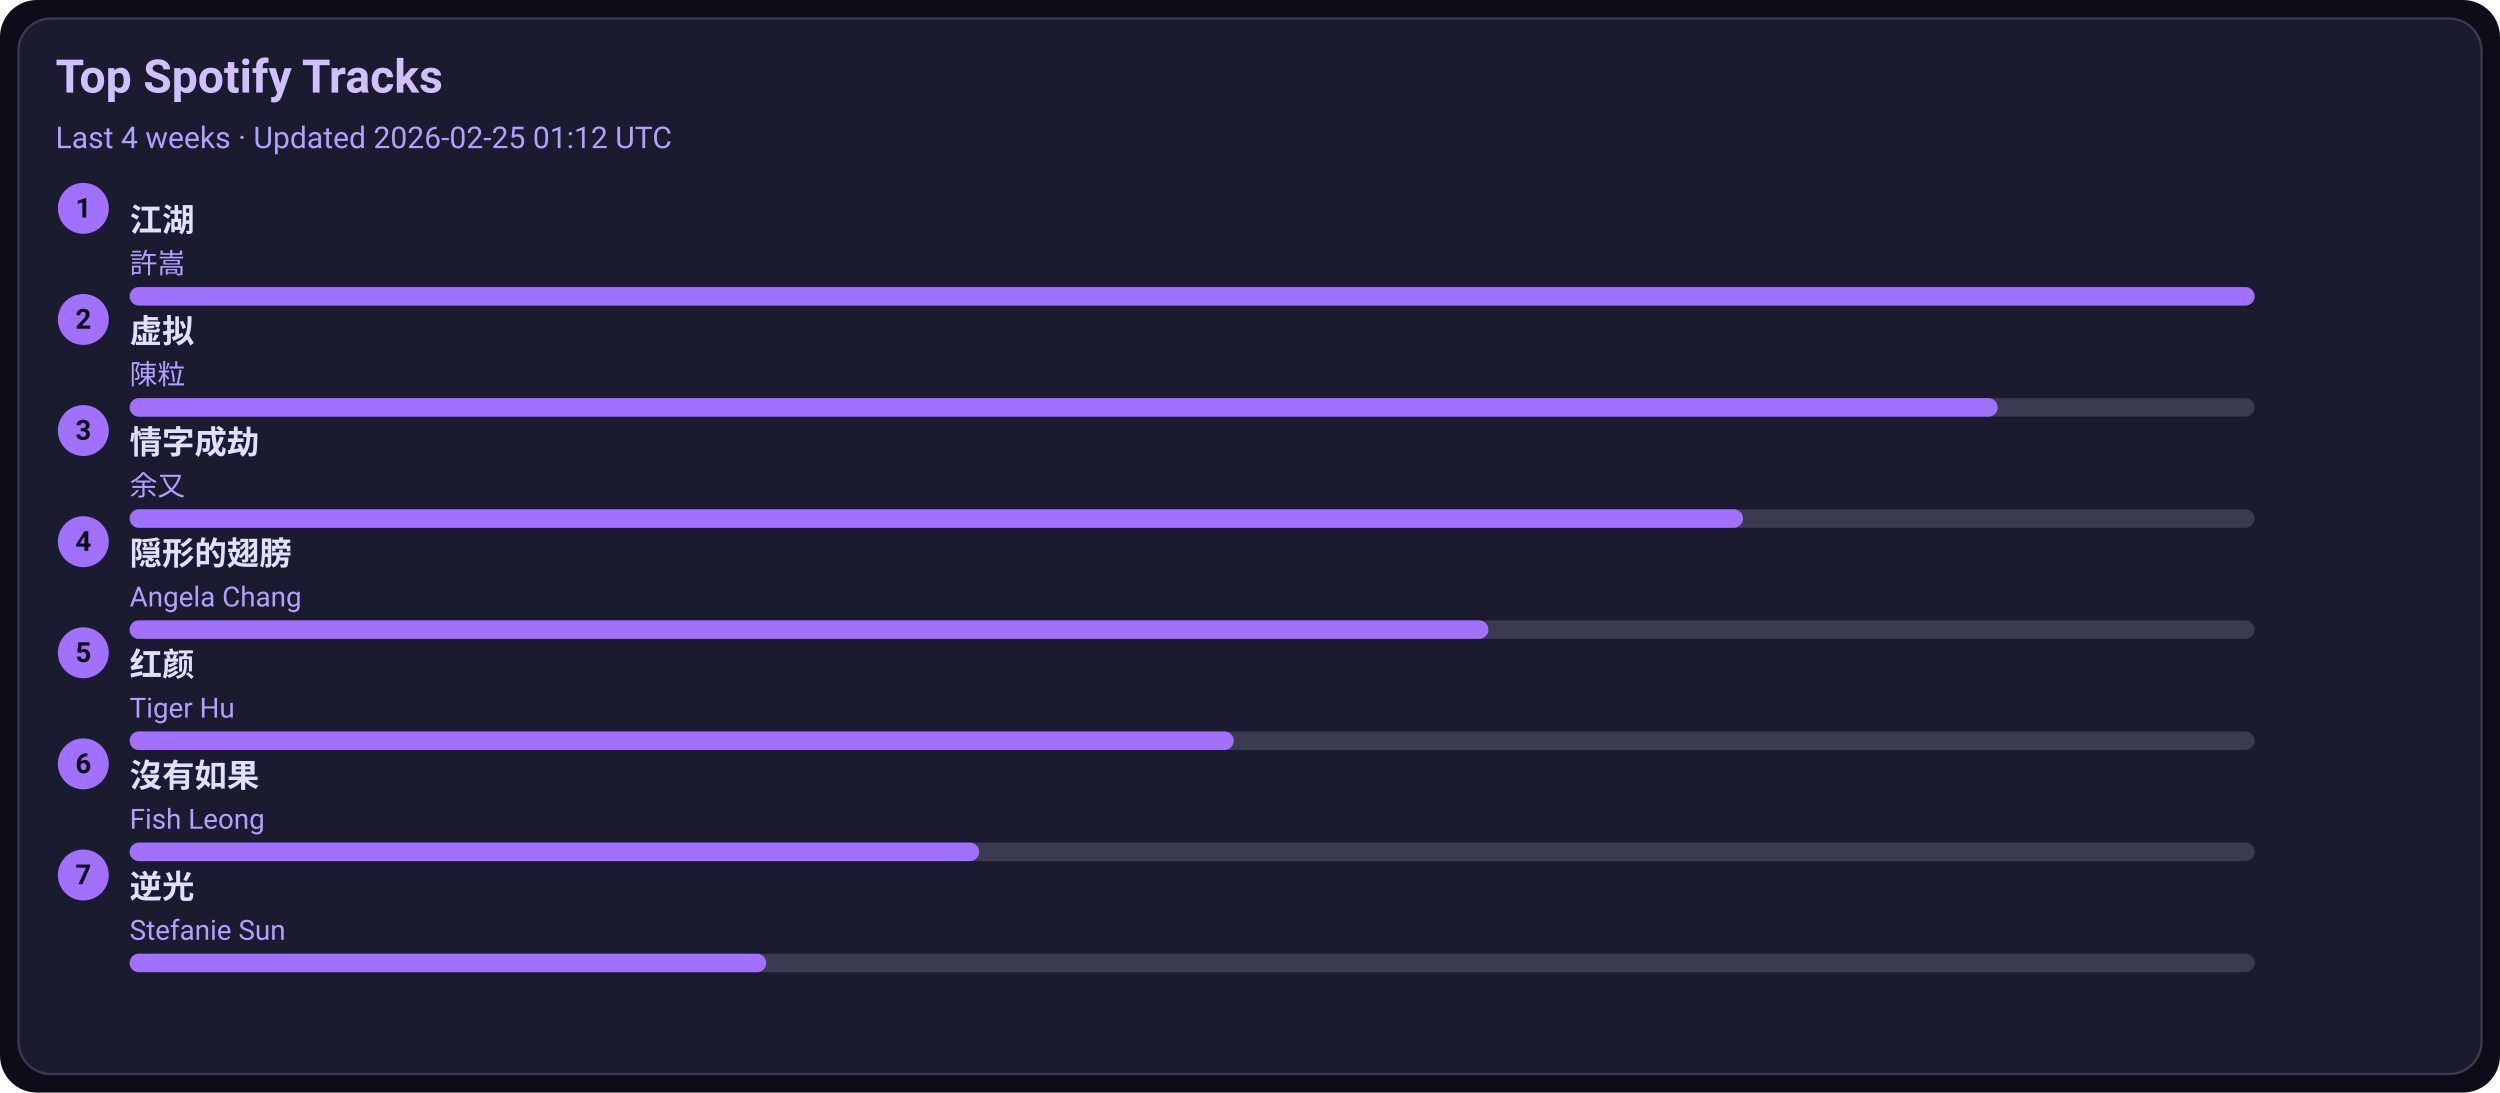
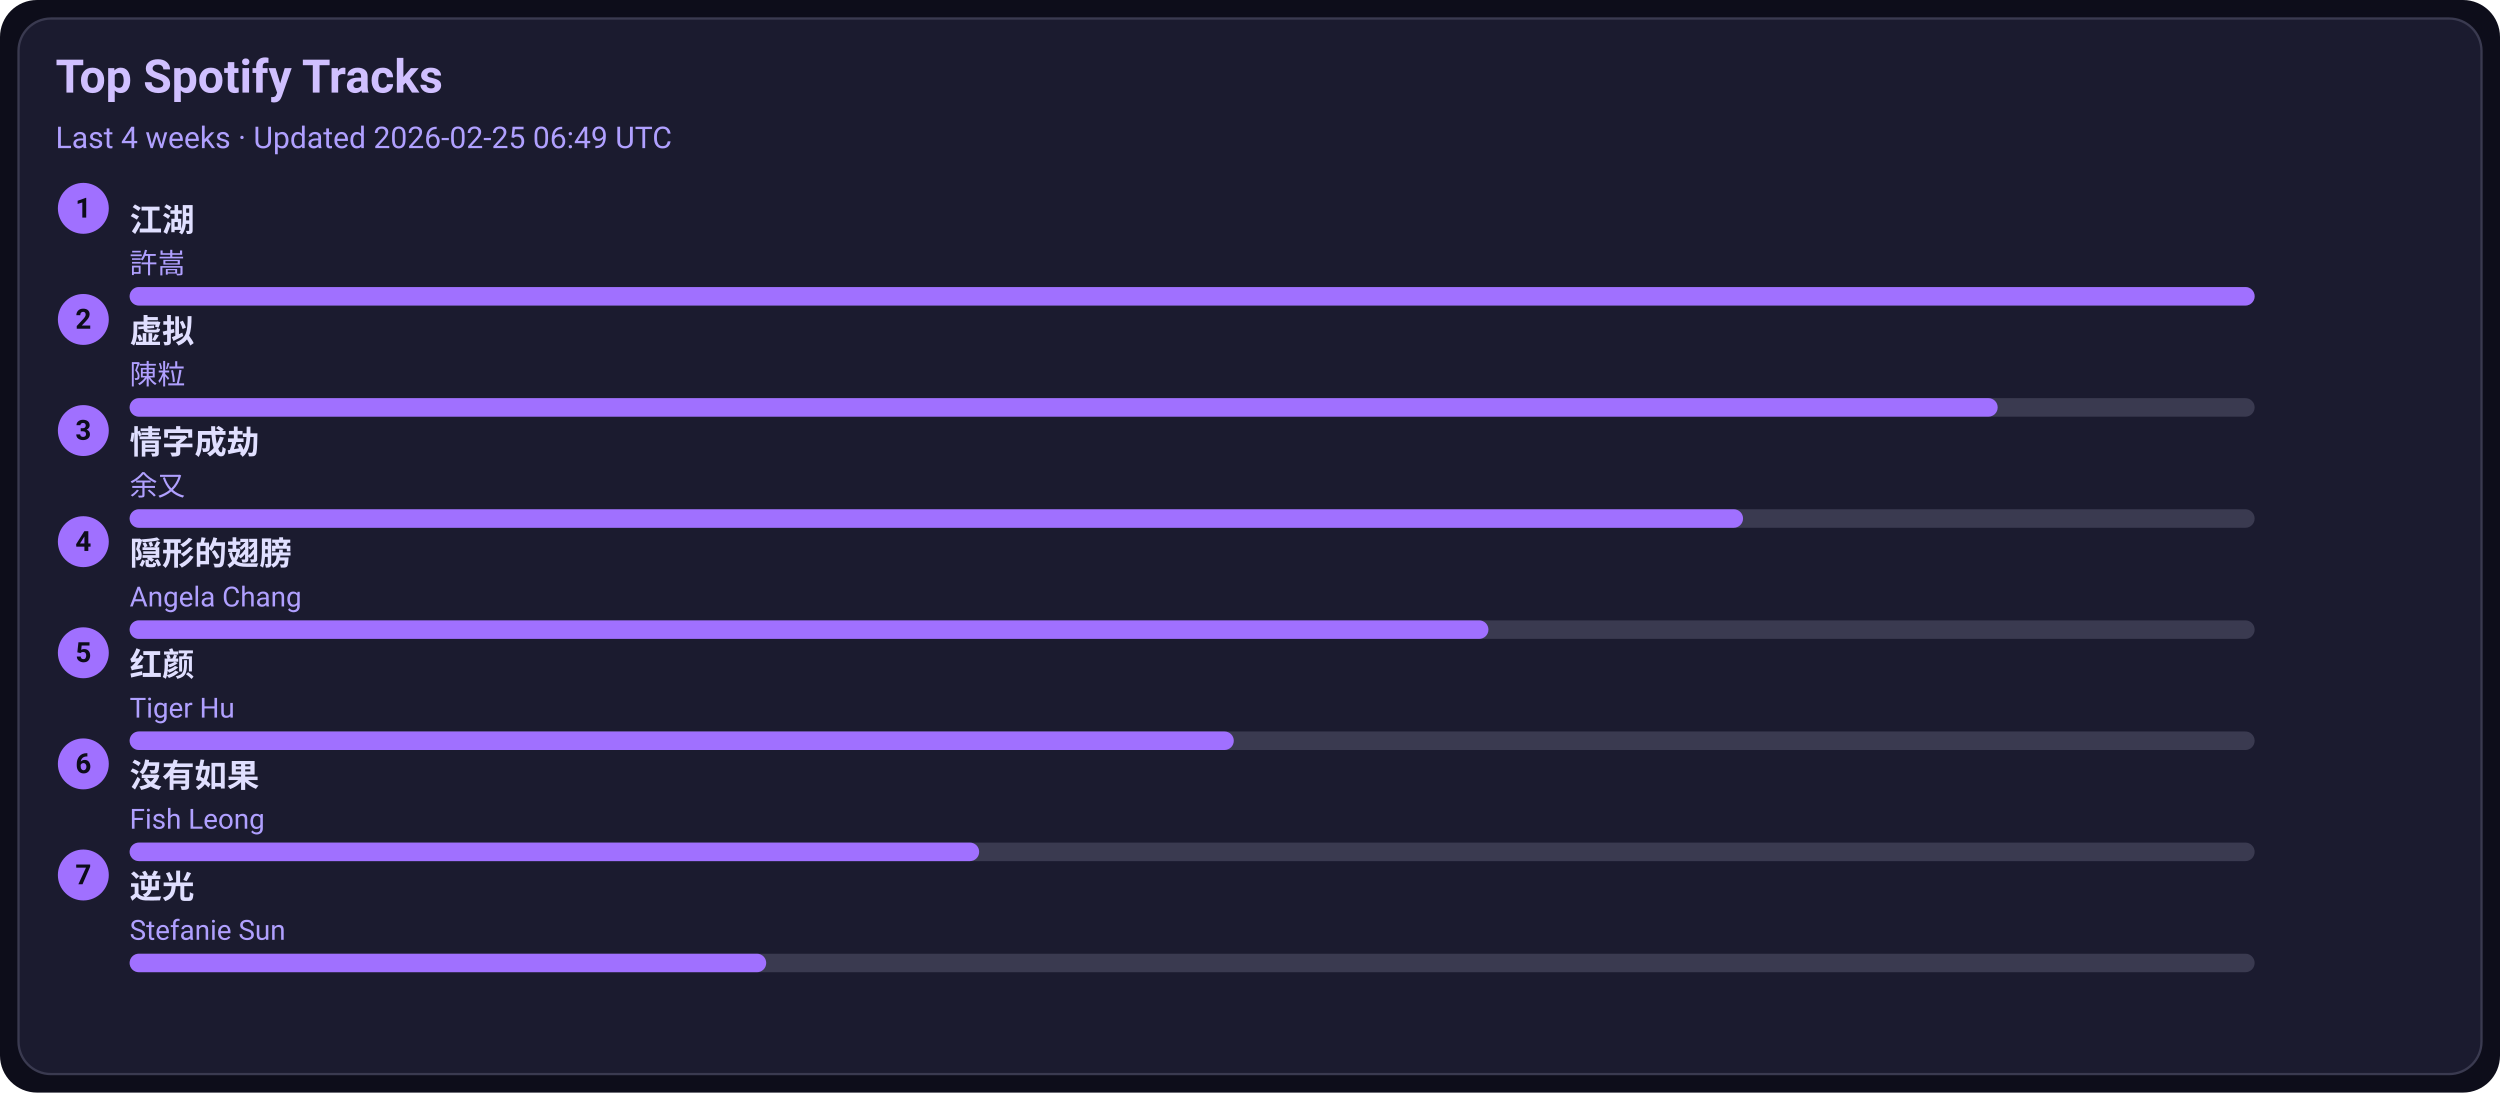
<svg xmlns="http://www.w3.org/2000/svg" width="1080" height="472" viewBox="0 0 1080 472">
  <style>text{font-family:-apple-system,BlinkMacSystemFont,Segoe UI,Roboto,Ubuntu,Helvetica Neue,Arial,Noto Sans,sans-serif}</style>
  <rect width="1080" height="472" rx="16" fill="#0d0d1a" />
  <rect x="8" y="8" width="1064" height="456" rx="14" fill="#1b1b2f" stroke="#3a3a50" />
  <text x="24" y="40" font-size="20" fill="#d0c0ff" font-weight="600">Top Spotify Tracks</text>
-   <text x="24" y="64" font-size="13" fill="#b0a0ff">Last 4 weeks · Updated 2026-02-25 01:12 UTC</text>
+   <text x="24" y="64" font-size="13" fill="#b0a0ff">Last 4 weeks · Updated 2026-02-25 06:49 UTC</text>
  <circle cx="36" cy="90" r="11" fill="#a070ff" />
  <text x="36" y="94" text-anchor="middle" font-size="12" fill="#0d0d1a" font-weight="700">1</text>
  <a href="https://open.spotify.com/track/03PCdwqajii1xgp7WIozzC" target="_blank" rel="noopener noreferrer">
    <text x="56" y="100" font-size="14" fill="#e0dfff" font-weight="600">江湖</text>
  </a>
  <text x="56" y="118" font-size="12" fill="#b0a0ff">許嵩</text>
  <rect x="56" y="124" width="918" height="8" rx="4" fill="#3a3a50" />
  <rect x="56" y="124" width="918" height="8" rx="4" fill="#a070ff" />
  <circle cx="36" cy="138" r="11" fill="#a070ff" />
  <text x="36" y="142" text-anchor="middle" font-size="12" fill="#0d0d1a" font-weight="700">2</text>
  <a href="https://open.spotify.com/track/5l9sg05BhpfsdLfRvjGsAf" target="_blank" rel="noopener noreferrer">
    <text x="56" y="148" font-size="14" fill="#e0dfff" font-weight="600">虚拟</text>
  </a>
  <text x="56" y="166" font-size="12" fill="#b0a0ff">陳粒</text>
  <rect x="56" y="172" width="918" height="8" rx="4" fill="#3a3a50" />
  <rect x="56" y="172" width="807" height="8" rx="4" fill="#a070ff" />
  <circle cx="36" cy="186" r="11" fill="#a070ff" />
  <text x="36" y="190" text-anchor="middle" font-size="12" fill="#0d0d1a" font-weight="700">3</text>
  <a href="https://open.spotify.com/track/6PLof7Z5mvbp9im83J4m3m" target="_blank" rel="noopener noreferrer">
    <text x="56" y="196" font-size="14" fill="#e0dfff" font-weight="600">情字成劫</text>
  </a>
  <text x="56" y="214" font-size="12" fill="#b0a0ff">余又</text>
  <rect x="56" y="220" width="918" height="8" rx="4" fill="#3a3a50" />
  <rect x="56" y="220" width="697" height="8" rx="4" fill="#a070ff" />
  <circle cx="36" cy="234" r="11" fill="#a070ff" />
  <text x="36" y="238" text-anchor="middle" font-size="12" fill="#0d0d1a" font-weight="700">4</text>
  <a href="https://open.spotify.com/track/6Tv5ukQ3xK8WHxJgWMM6vM" target="_blank" rel="noopener noreferrer">
    <text x="56" y="244" font-size="14" fill="#e0dfff" font-weight="600">隠形的翅膀</text>
  </a>
  <text x="56" y="262" font-size="12" fill="#b0a0ff">Angela Chang</text>
  <rect x="56" y="268" width="918" height="8" rx="4" fill="#3a3a50" />
  <rect x="56" y="268" width="587" height="8" rx="4" fill="#a070ff" />
  <circle cx="36" cy="282" r="11" fill="#a070ff" />
  <text x="36" y="286" text-anchor="middle" font-size="12" fill="#0d0d1a" font-weight="700">5</text>
  <a href="https://open.spotify.com/track/6Q7OE4tvrUOIvIDY2EC5Im" target="_blank" rel="noopener noreferrer">
    <text x="56" y="292" font-size="14" fill="#e0dfff" font-weight="600">红颜</text>
  </a>
  <text x="56" y="310" font-size="12" fill="#b0a0ff">Tiger Hu</text>
  <rect x="56" y="316" width="918" height="8" rx="4" fill="#3a3a50" />
  <rect x="56" y="316" width="477" height="8" rx="4" fill="#a070ff" />
  <circle cx="36" cy="330" r="11" fill="#a070ff" />
  <text x="36" y="334" text-anchor="middle" font-size="12" fill="#0d0d1a" font-weight="700">6</text>
  <a href="https://open.spotify.com/track/1G9MmoUjo5nC5lB7paaG0l" target="_blank" rel="noopener noreferrer">
    <text x="56" y="340" font-size="14" fill="#e0dfff" font-weight="600">沒有如果</text>
  </a>
  <text x="56" y="358" font-size="12" fill="#b0a0ff">Fish Leong</text>
  <rect x="56" y="364" width="918" height="8" rx="4" fill="#3a3a50" />
  <rect x="56" y="364" width="367" height="8" rx="4" fill="#a070ff" />
  <circle cx="36" cy="378" r="11" fill="#a070ff" />
  <text x="36" y="382" text-anchor="middle" font-size="12" fill="#0d0d1a" font-weight="700">7</text>
  <a href="https://open.spotify.com/track/4x1hB3Yg01Aq6J6q0deS9M" target="_blank" rel="noopener noreferrer">
    <text x="56" y="388" font-size="14" fill="#e0dfff" font-weight="600">逆光</text>
  </a>
  <text x="56" y="406" font-size="12" fill="#b0a0ff">Stefanie Sun</text>
  <rect x="56" y="412" width="918" height="8" rx="4" fill="#3a3a50" />
  <rect x="56" y="412" width="275" height="8" rx="4" fill="#a070ff" />
</svg>
